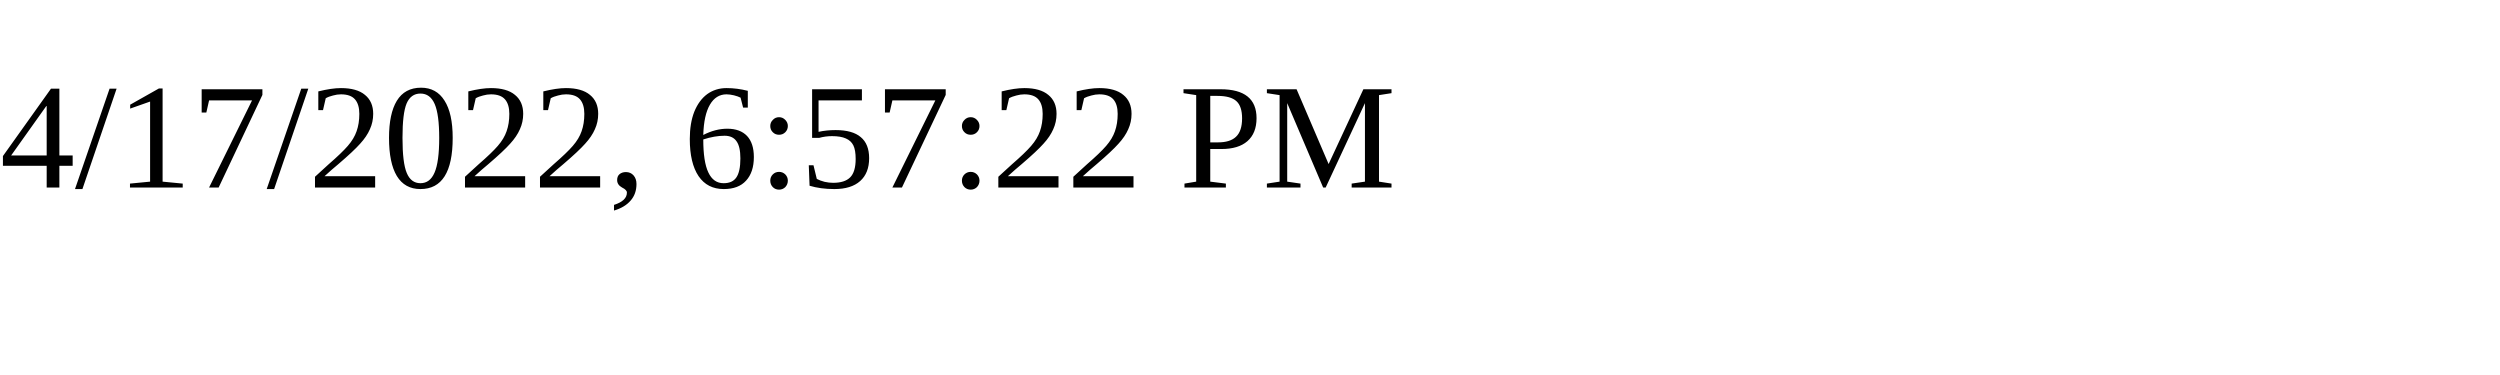
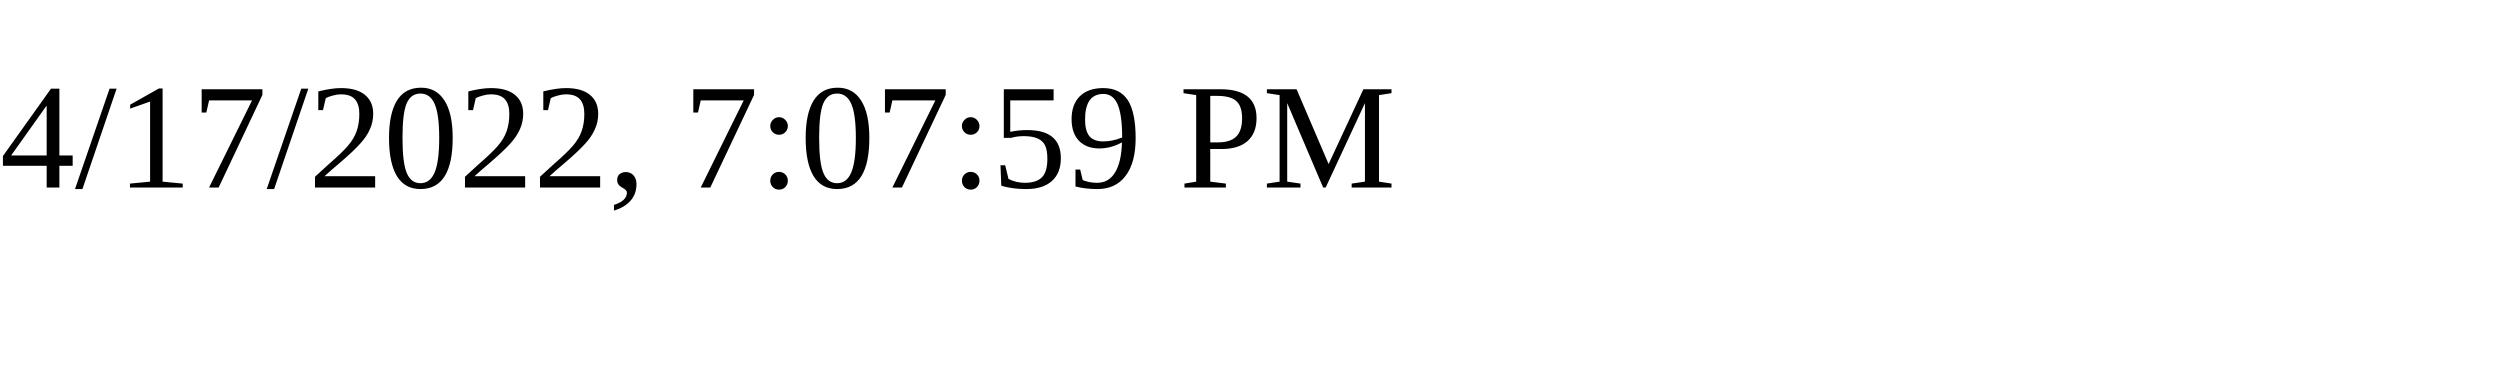
<svg xmlns="http://www.w3.org/2000/svg" height="30" width="200">
-   <text x="0" y="15">4/17/2022, 6:57:22 PM</text>
+   <text x="0" y="15">4/17/2022, 7:07:59 PM</text>
</svg>
